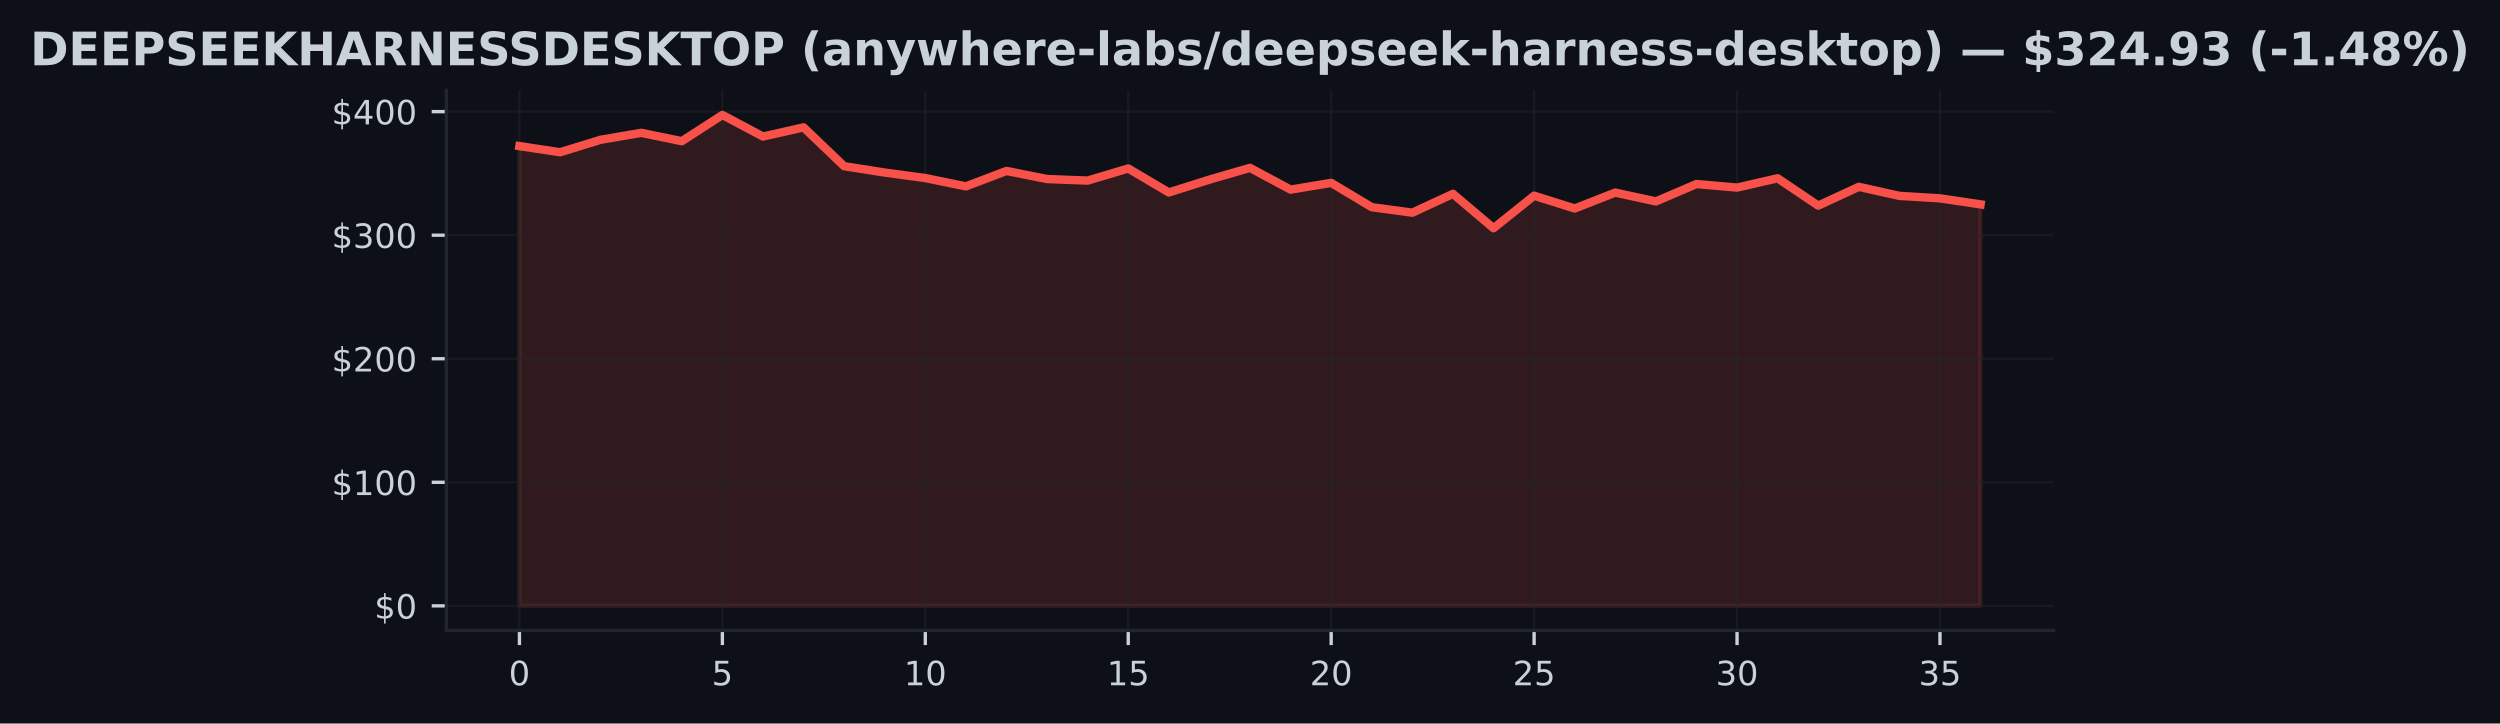
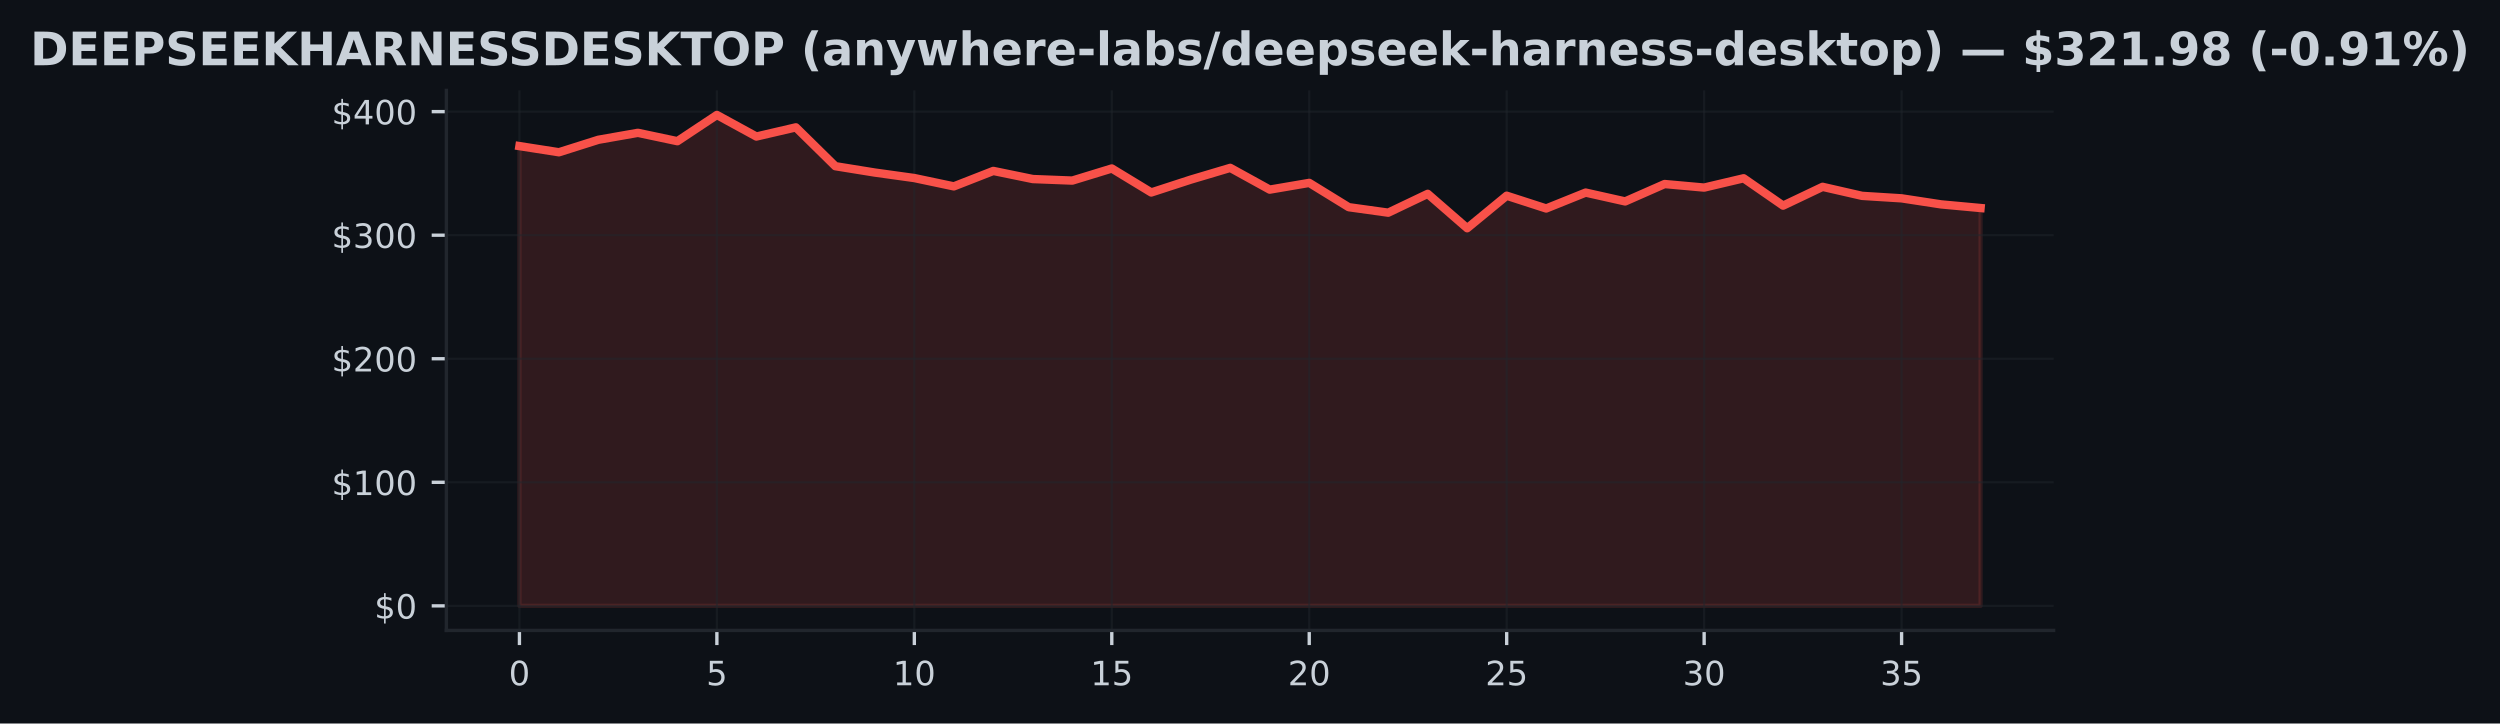
<svg xmlns="http://www.w3.org/2000/svg" xmlns:xlink="http://www.w3.org/1999/xlink" width="596.113pt" height="172.518pt" viewBox="0 0 596.113 172.518" version="1.1">
  <defs>
    <style type="text/css">*{stroke-linejoin: round; stroke-linecap: butt}</style>
  </defs>
  <g id="figure_1">
    <g id="patch_1">
      <path d="M 0 172.518  L 596.113 172.518  L 596.113 0  L 0 0  z " style="fill: #0d1117" />
    </g>
    <g id="axes_1">
      <g id="patch_2">
        <path d="M 106.436 150.318  L 489.676 150.318  L 489.676 21.558  L 106.436 21.558  z " style="fill: #0d1117" />
      </g>
      <g id="FillBetweenPolyCollection_1">
        <defs>
-           <path id="m66851da701" d="M 123.856 -28.053  L 123.856 -137.683  L 133.534 -136.213  L 143.212 -139.191  L 152.89 -140.847  L 162.567 -138.852  L 172.245 -145.107  L 181.923 -139.963  L 191.601 -142.152  L 201.279 -132.892  L 210.956 -131.372  L 220.634 -130.064  L 230.312 -128.078  L 239.99 -131.761  L 249.667 -129.825  L 259.345 -129.46  L 269.023 -132.344  L 278.701 -126.625  L 288.379 -129.69  L 298.056 -132.491  L 307.734 -127.303  L 317.412 -128.912  L 327.09 -123.116  L 336.767 -121.805  L 346.445 -126.295  L 356.123 -118.102  L 365.801 -125.851  L 375.479 -122.807  L 385.156 -126.596  L 394.834 -124.489  L 404.512 -128.638  L 414.19 -127.789  L 423.867 -130.011  L 433.545 -123.491  L 443.223 -127.969  L 452.901 -125.815  L 462.579 -125.226  L 472.256 -123.785  L 472.256 -28.053  L 472.256 -28.053  L 462.579 -28.053  L 452.901 -28.053  L 443.223 -28.053  L 433.545 -28.053  L 423.867 -28.053  L 414.19 -28.053  L 404.512 -28.053  L 394.834 -28.053  L 385.156 -28.053  L 375.479 -28.053  L 365.801 -28.053  L 356.123 -28.053  L 346.445 -28.053  L 336.767 -28.053  L 327.09 -28.053  L 317.412 -28.053  L 307.734 -28.053  L 298.056 -28.053  L 288.379 -28.053  L 278.701 -28.053  L 269.023 -28.053  L 259.345 -28.053  L 249.667 -28.053  L 239.99 -28.053  L 230.312 -28.053  L 220.634 -28.053  L 210.956 -28.053  L 201.279 -28.053  L 191.601 -28.053  L 181.923 -28.053  L 172.245 -28.053  L 162.567 -28.053  L 152.89 -28.053  L 143.212 -28.053  L 133.534 -28.053  L 123.856 -28.053  z " style="stroke: #f85149; stroke-opacity: 0.15" />
+           <path id="ma67dd27b02" d="M 123.856 -28.053  L 123.856 -137.683  L 133.273 -136.213  L 142.689 -139.191  L 152.105 -140.847  L 161.521 -138.852  L 170.937 -145.107  L 180.354 -139.963  L 189.77 -142.152  L 199.186 -132.892  L 208.602 -131.372  L 218.018 -130.064  L 227.435 -128.078  L 236.851 -131.761  L 246.267 -129.825  L 255.683 -129.46  L 265.1 -132.344  L 274.516 -126.625  L 283.932 -129.69  L 293.348 -132.491  L 302.764 -127.303  L 312.181 -128.912  L 321.597 -123.116  L 331.013 -121.805  L 340.429 -126.295  L 349.846 -118.102  L 359.262 -125.851  L 368.678 -122.807  L 378.094 -126.596  L 387.51 -124.489  L 396.927 -128.638  L 406.343 -127.789  L 415.759 -130.011  L 425.175 -123.491  L 434.591 -127.969  L 444.008 -125.815  L 453.424 -125.226  L 462.84 -123.785  L 472.256 -122.916  L 472.256 -28.053  L 472.256 -28.053  L 462.84 -28.053  L 453.424 -28.053  L 444.008 -28.053  L 434.591 -28.053  L 425.175 -28.053  L 415.759 -28.053  L 406.343 -28.053  L 396.927 -28.053  L 387.51 -28.053  L 378.094 -28.053  L 368.678 -28.053  L 359.262 -28.053  L 349.846 -28.053  L 340.429 -28.053  L 331.013 -28.053  L 321.597 -28.053  L 312.181 -28.053  L 302.764 -28.053  L 293.348 -28.053  L 283.932 -28.053  L 274.516 -28.053  L 265.1 -28.053  L 255.683 -28.053  L 246.267 -28.053  L 236.851 -28.053  L 227.435 -28.053  L 218.018 -28.053  L 208.602 -28.053  L 199.186 -28.053  L 189.77 -28.053  L 180.354 -28.053  L 170.937 -28.053  L 161.521 -28.053  L 152.105 -28.053  L 142.689 -28.053  L 133.273 -28.053  L 123.856 -28.053  z " style="stroke: #f85149; stroke-opacity: 0.15" />
        </defs>
-         <g clip-path="url(#p1486cae83a)">
-           <use xlink:href="#m66851da701" x="0" y="172.518" style="fill: #f85149; fill-opacity: 0.15; stroke: #f85149; stroke-opacity: 0.15" />
+         <g clip-path="url(#p4aa2649b67)">
+           <use xlink:href="#ma67dd27b02" x="0" y="172.518" style="fill: #f85149; fill-opacity: 0.15; stroke: #f85149; stroke-opacity: 0.15" />
        </g>
      </g>
      <g id="matplotlib.axis_1">
        <g id="xtick_1">
          <g id="line2d_1">
-             <path d="M 123.856 150.318  L 123.856 21.558  " clip-path="url(#p1486cae83a)" style="fill: none; stroke: #21262d; stroke-opacity: 0.5; stroke-width: 0.5; stroke-linecap: square" />
+             <path d="M 123.856 150.318  L 123.856 21.558  " clip-path="url(#p4aa2649b67)" style="fill: none; stroke: #21262d; stroke-opacity: 0.5; stroke-width: 0.5; stroke-linecap: square" />
          </g>
          <g id="line2d_2">
            <defs>
-               <path id="mcf488d19d5" d="M 0 0  L 0 3.5  " style="stroke: #c9d1d9; stroke-width: 0.8" />
+               <path id="m288e294c16" d="M 0 0  L 0 3.5  " style="stroke: #c9d1d9; stroke-width: 0.8" />
            </defs>
            <g>
-               <use xlink:href="#mcf488d19d5" x="123.856" y="150.318" style="fill: #c9d1d9; stroke: #c9d1d9; stroke-width: 0.8" />
+               <use xlink:href="#m288e294c16" x="123.856" y="150.318" style="fill: #c9d1d9; stroke: #c9d1d9; stroke-width: 0.8" />
            </g>
          </g>
          <g id="text_1">
            <g style="fill: #c9d1d9" transform="translate(121.3113 163.3964) scale(0.08 -0.08)">
              <defs>
                <path id="DejaVuSans-13" d="M 2034 4250  Q 1547 4250 1301 3770  Q 1056 3291 1056 2328  Q 1056 1369 1301 889  Q 1547 409 2034 409  Q 2525 409 2770 889  Q 3016 1369 3016 2328  Q 3016 3291 2770 3770  Q 2525 4250 2034 4250  z M 2034 4750  Q 2819 4750 3233 4129  Q 3647 3509 3647 2328  Q 3647 1150 3233 529  Q 2819 -91 2034 -91  Q 1250 -91 836 529  Q 422 1150 422 2328  Q 422 3509 836 4129  Q 1250 4750 2034 4750  z " transform="scale(0.015625)" />
              </defs>
              <use xlink:href="#DejaVuSans-13" />
            </g>
          </g>
        </g>
        <g id="xtick_2">
          <g id="line2d_3">
-             <path d="M 172.245 150.318  L 172.245 21.558  " clip-path="url(#p1486cae83a)" style="fill: none; stroke: #21262d; stroke-opacity: 0.5; stroke-width: 0.5; stroke-linecap: square" />
+             <path d="M 170.937 150.318  L 170.937 21.558  " clip-path="url(#p4aa2649b67)" style="fill: none; stroke: #21262d; stroke-opacity: 0.5; stroke-width: 0.5; stroke-linecap: square" />
          </g>
          <g id="line2d_4">
            <g>
-               <use xlink:href="#mcf488d19d5" x="172.245" y="150.318" style="fill: #c9d1d9; stroke: #c9d1d9; stroke-width: 0.8" />
+               <use xlink:href="#m288e294c16" x="170.937" y="150.318" style="fill: #c9d1d9; stroke: #c9d1d9; stroke-width: 0.8" />
            </g>
          </g>
          <g id="text_2">
-             <g style="fill: #c9d1d9" transform="translate(169.7002 163.3964) scale(0.08 -0.08)">
+             <g style="fill: #c9d1d9" transform="translate(168.3924 163.3964) scale(0.08 -0.08)">
              <defs>
                <path id="DejaVuSans-18" d="M 691 4666  L 3169 4666  L 3169 4134  L 1269 4134  L 1269 2991  Q 1406 3038 1543 3061  Q 1681 3084 1819 3084  Q 2600 3084 3056 2656  Q 3513 2228 3513 1497  Q 3513 744 3044 326  Q 2575 -91 1722 -91  Q 1428 -91 1123 -41  Q 819 9 494 109  L 494 744  Q 775 591 1075 516  Q 1375 441 1709 441  Q 2250 441 2565 725  Q 2881 1009 2881 1497  Q 2881 1984 2565 2268  Q 2250 2553 1709 2553  Q 1456 2553 1204 2497  Q 953 2441 691 2322  L 691 4666  z " transform="scale(0.015625)" />
              </defs>
              <use xlink:href="#DejaVuSans-18" />
            </g>
          </g>
        </g>
        <g id="xtick_3">
          <g id="line2d_5">
-             <path d="M 220.634 150.318  L 220.634 21.558  " clip-path="url(#p1486cae83a)" style="fill: none; stroke: #21262d; stroke-opacity: 0.5; stroke-width: 0.5; stroke-linecap: square" />
+             <path d="M 218.018 150.318  L 218.018 21.558  " clip-path="url(#p4aa2649b67)" style="fill: none; stroke: #21262d; stroke-opacity: 0.5; stroke-width: 0.5; stroke-linecap: square" />
          </g>
          <g id="line2d_6">
            <g>
-               <use xlink:href="#mcf488d19d5" x="220.634" y="150.318" style="fill: #c9d1d9; stroke: #c9d1d9; stroke-width: 0.8" />
+               <use xlink:href="#m288e294c16" x="218.018" y="150.318" style="fill: #c9d1d9; stroke: #c9d1d9; stroke-width: 0.8" />
            </g>
          </g>
          <g id="text_3">
-             <g style="fill: #c9d1d9" transform="translate(215.5441 163.3964) scale(0.08 -0.08)">
+             <g style="fill: #c9d1d9" transform="translate(212.9285 163.3964) scale(0.08 -0.08)">
              <defs>
                <path id="DejaVuSans-14" d="M 794 531  L 1825 531  L 1825 4091  L 703 3866  L 703 4441  L 1819 4666  L 2450 4666  L 2450 531  L 3481 531  L 3481 0  L 794 0  L 794 531  z " transform="scale(0.015625)" />
              </defs>
              <use xlink:href="#DejaVuSans-14" />
              <use xlink:href="#DejaVuSans-13" transform="translate(63.625 0)" />
            </g>
          </g>
        </g>
        <g id="xtick_4">
          <g id="line2d_7">
-             <path d="M 269.023 150.318  L 269.023 21.558  " clip-path="url(#p1486cae83a)" style="fill: none; stroke: #21262d; stroke-opacity: 0.5; stroke-width: 0.5; stroke-linecap: square" />
+             <path d="M 265.1 150.318  L 265.1 21.558  " clip-path="url(#p4aa2649b67)" style="fill: none; stroke: #21262d; stroke-opacity: 0.5; stroke-width: 0.5; stroke-linecap: square" />
          </g>
          <g id="line2d_8">
            <g>
-               <use xlink:href="#mcf488d19d5" x="269.023" y="150.318" style="fill: #c9d1d9; stroke: #c9d1d9; stroke-width: 0.8" />
+               <use xlink:href="#m288e294c16" x="265.1" y="150.318" style="fill: #c9d1d9; stroke: #c9d1d9; stroke-width: 0.8" />
            </g>
          </g>
          <g id="text_4">
-             <g style="fill: #c9d1d9" transform="translate(263.933 163.3964) scale(0.08 -0.08)">
+             <g style="fill: #c9d1d9" transform="translate(260.0096 163.3964) scale(0.08 -0.08)">
              <use xlink:href="#DejaVuSans-14" />
              <use xlink:href="#DejaVuSans-18" transform="translate(63.625 0)" />
            </g>
          </g>
        </g>
        <g id="xtick_5">
          <g id="line2d_9">
-             <path d="M 317.412 150.318  L 317.412 21.558  " clip-path="url(#p1486cae83a)" style="fill: none; stroke: #21262d; stroke-opacity: 0.5; stroke-width: 0.5; stroke-linecap: square" />
+             <path d="M 312.181 150.318  L 312.181 21.558  " clip-path="url(#p4aa2649b67)" style="fill: none; stroke: #21262d; stroke-opacity: 0.5; stroke-width: 0.5; stroke-linecap: square" />
          </g>
          <g id="line2d_10">
            <g>
-               <use xlink:href="#mcf488d19d5" x="317.412" y="150.318" style="fill: #c9d1d9; stroke: #c9d1d9; stroke-width: 0.8" />
+               <use xlink:href="#m288e294c16" x="312.181" y="150.318" style="fill: #c9d1d9; stroke: #c9d1d9; stroke-width: 0.8" />
            </g>
          </g>
          <g id="text_5">
-             <g style="fill: #c9d1d9" transform="translate(312.3219 163.3964) scale(0.08 -0.08)">
+             <g style="fill: #c9d1d9" transform="translate(307.0907 163.3964) scale(0.08 -0.08)">
              <defs>
                <path id="DejaVuSans-15" d="M 1228 531  L 3431 531  L 3431 0  L 469 0  L 469 531  Q 828 903 1448 1529  Q 2069 2156 2228 2338  Q 2531 2678 2651 2914  Q 2772 3150 2772 3378  Q 2772 3750 2511 3984  Q 2250 4219 1831 4219  Q 1534 4219 1204 4116  Q 875 4013 500 3803  L 500 4441  Q 881 4594 1212 4672  Q 1544 4750 1819 4750  Q 2544 4750 2975 4387  Q 3406 4025 3406 3419  Q 3406 3131 3298 2873  Q 3191 2616 2906 2266  Q 2828 2175 2409 1742  Q 1991 1309 1228 531  z " transform="scale(0.015625)" />
              </defs>
              <use xlink:href="#DejaVuSans-15" />
              <use xlink:href="#DejaVuSans-13" transform="translate(63.625 0)" />
            </g>
          </g>
        </g>
        <g id="xtick_6">
          <g id="line2d_11">
-             <path d="M 365.801 150.318  L 365.801 21.558  " clip-path="url(#p1486cae83a)" style="fill: none; stroke: #21262d; stroke-opacity: 0.5; stroke-width: 0.5; stroke-linecap: square" />
+             <path d="M 359.262 150.318  L 359.262 21.558  " clip-path="url(#p4aa2649b67)" style="fill: none; stroke: #21262d; stroke-opacity: 0.5; stroke-width: 0.5; stroke-linecap: square" />
          </g>
          <g id="line2d_12">
            <g>
-               <use xlink:href="#mcf488d19d5" x="365.801" y="150.318" style="fill: #c9d1d9; stroke: #c9d1d9; stroke-width: 0.8" />
+               <use xlink:href="#m288e294c16" x="359.262" y="150.318" style="fill: #c9d1d9; stroke: #c9d1d9; stroke-width: 0.8" />
            </g>
          </g>
          <g id="text_6">
-             <g style="fill: #c9d1d9" transform="translate(360.7108 163.3964) scale(0.08 -0.08)">
+             <g style="fill: #c9d1d9" transform="translate(354.1717 163.3964) scale(0.08 -0.08)">
              <use xlink:href="#DejaVuSans-15" />
              <use xlink:href="#DejaVuSans-18" transform="translate(63.625 0)" />
            </g>
          </g>
        </g>
        <g id="xtick_7">
          <g id="line2d_13">
-             <path d="M 414.19 150.318  L 414.19 21.558  " clip-path="url(#p1486cae83a)" style="fill: none; stroke: #21262d; stroke-opacity: 0.5; stroke-width: 0.5; stroke-linecap: square" />
+             <path d="M 406.343 150.318  L 406.343 21.558  " clip-path="url(#p4aa2649b67)" style="fill: none; stroke: #21262d; stroke-opacity: 0.5; stroke-width: 0.5; stroke-linecap: square" />
          </g>
          <g id="line2d_14">
            <g>
-               <use xlink:href="#mcf488d19d5" x="414.19" y="150.318" style="fill: #c9d1d9; stroke: #c9d1d9; stroke-width: 0.8" />
+               <use xlink:href="#m288e294c16" x="406.343" y="150.318" style="fill: #c9d1d9; stroke: #c9d1d9; stroke-width: 0.8" />
            </g>
          </g>
          <g id="text_7">
-             <g style="fill: #c9d1d9" transform="translate(409.0997 163.3964) scale(0.08 -0.08)">
+             <g style="fill: #c9d1d9" transform="translate(401.2528 163.3964) scale(0.08 -0.08)">
              <defs>
                <path id="DejaVuSans-16" d="M 2597 2516  Q 3050 2419 3304 2112  Q 3559 1806 3559 1356  Q 3559 666 3084 287  Q 2609 -91 1734 -91  Q 1441 -91 1130 -33  Q 819 25 488 141  L 488 750  Q 750 597 1062 519  Q 1375 441 1716 441  Q 2309 441 2620 675  Q 2931 909 2931 1356  Q 2931 1769 2642 2001  Q 2353 2234 1838 2234  L 1294 2234  L 1294 2753  L 1863 2753  Q 2328 2753 2575 2939  Q 2822 3125 2822 3475  Q 2822 3834 2567 4026  Q 2313 4219 1838 4219  Q 1578 4219 1281 4162  Q 984 4106 628 3988  L 628 4550  Q 988 4650 1302 4700  Q 1616 4750 1894 4750  Q 2613 4750 3031 4423  Q 3450 4097 3450 3541  Q 3450 3153 3228 2886  Q 3006 2619 2597 2516  z " transform="scale(0.015625)" />
              </defs>
              <use xlink:href="#DejaVuSans-16" />
              <use xlink:href="#DejaVuSans-13" transform="translate(63.625 0)" />
            </g>
          </g>
        </g>
        <g id="xtick_8">
          <g id="line2d_15">
-             <path d="M 462.579 150.318  L 462.579 21.558  " clip-path="url(#p1486cae83a)" style="fill: none; stroke: #21262d; stroke-opacity: 0.5; stroke-width: 0.5; stroke-linecap: square" />
+             <path d="M 453.424 150.318  L 453.424 21.558  " clip-path="url(#p4aa2649b67)" style="fill: none; stroke: #21262d; stroke-opacity: 0.5; stroke-width: 0.5; stroke-linecap: square" />
          </g>
          <g id="line2d_16">
            <g>
-               <use xlink:href="#mcf488d19d5" x="462.579" y="150.318" style="fill: #c9d1d9; stroke: #c9d1d9; stroke-width: 0.8" />
+               <use xlink:href="#m288e294c16" x="453.424" y="150.318" style="fill: #c9d1d9; stroke: #c9d1d9; stroke-width: 0.8" />
            </g>
          </g>
          <g id="text_8">
-             <g style="fill: #c9d1d9" transform="translate(457.4885 163.3964) scale(0.08 -0.08)">
+             <g style="fill: #c9d1d9" transform="translate(448.3339 163.3964) scale(0.08 -0.08)">
              <use xlink:href="#DejaVuSans-16" />
              <use xlink:href="#DejaVuSans-18" transform="translate(63.625 0)" />
            </g>
          </g>
        </g>
      </g>
      <g id="matplotlib.axis_2">
        <g id="ytick_1">
          <g id="line2d_17">
-             <path d="M 106.436 144.466  L 489.676 144.466  " clip-path="url(#p1486cae83a)" style="fill: none; stroke: #21262d; stroke-opacity: 0.5; stroke-width: 0.5; stroke-linecap: square" />
+             <path d="M 106.436 144.466  L 489.676 144.466  " clip-path="url(#p4aa2649b67)" style="fill: none; stroke: #21262d; stroke-opacity: 0.5; stroke-width: 0.5; stroke-linecap: square" />
          </g>
          <g id="line2d_18">
            <defs>
-               <path id="m5fee63a3c5" d="M 0 0  L -3.5 0  " style="stroke: #c9d1d9; stroke-width: 0.8" />
+               <path id="mf6e9a027a0" d="M 0 0  L -3.5 0  " style="stroke: #c9d1d9; stroke-width: 0.8" />
            </defs>
            <g>
-               <use xlink:href="#m5fee63a3c5" x="106.436" y="144.466" style="fill: #c9d1d9; stroke: #c9d1d9; stroke-width: 0.8" />
+               <use xlink:href="#mf6e9a027a0" x="106.436" y="144.466" style="fill: #c9d1d9; stroke: #c9d1d9; stroke-width: 0.8" />
            </g>
          </g>
          <g id="text_9">
            <g style="fill: #c9d1d9" transform="translate(89.25633 147.5049) scale(0.08 -0.08)">
              <defs>
                <path id="DejaVuSans-7" d="M 2163 -941  L 1850 -941  L 1847 0  Q 1519 6 1191 76  Q 863 147 531 288  L 531 850  Q 850 650 1176 548  Q 1503 447 1850 444  L 1850 1869  Q 1159 1981 845 2250  Q 531 2519 531 2988  Q 531 3497 872 3790  Q 1213 4084 1850 4128  L 1850 4863  L 2163 4863  L 2163 4138  Q 2453 4125 2725 4076  Q 2997 4028 3256 3944  L 3256 3397  Q 2997 3528 2723 3600  Q 2450 3672 2163 3684  L 2163 2350  Q 2872 2241 3206 1959  Q 3541 1678 3541 1191  Q 3541 663 3186 358  Q 2831 53 2163 6  L 2163 -941  z M 1850 2406  L 1850 3688  Q 1488 3647 1297 3481  Q 1106 3316 1106 3041  Q 1106 2772 1282 2622  Q 1459 2472 1850 2406  z M 2163 1806  L 2163 453  Q 2559 506 2761 678  Q 2963 850 2963 1131  Q 2963 1406 2770 1568  Q 2578 1731 2163 1806  z " transform="scale(0.015625)" />
              </defs>
              <use xlink:href="#DejaVuSans-7" />
              <use xlink:href="#DejaVuSans-13" transform="translate(63.625 0)" />
            </g>
          </g>
        </g>
        <g id="ytick_2">
          <g id="line2d_19">
-             <path d="M 106.436 115.003  L 489.676 115.003  " clip-path="url(#p1486cae83a)" style="fill: none; stroke: #21262d; stroke-opacity: 0.5; stroke-width: 0.5; stroke-linecap: square" />
+             <path d="M 106.436 115.003  L 489.676 115.003  " clip-path="url(#p4aa2649b67)" style="fill: none; stroke: #21262d; stroke-opacity: 0.5; stroke-width: 0.5; stroke-linecap: square" />
          </g>
          <g id="line2d_20">
            <g>
-               <use xlink:href="#m5fee63a3c5" x="106.436" y="115.003" style="fill: #c9d1d9; stroke: #c9d1d9; stroke-width: 0.8" />
+               <use xlink:href="#mf6e9a027a0" x="106.436" y="115.003" style="fill: #c9d1d9; stroke: #c9d1d9; stroke-width: 0.8" />
            </g>
          </g>
          <g id="text_10">
            <g style="fill: #c9d1d9" transform="translate(79.07633 118.0424) scale(0.08 -0.08)">
              <use xlink:href="#DejaVuSans-7" />
              <use xlink:href="#DejaVuSans-14" transform="translate(63.625 0)" />
              <use xlink:href="#DejaVuSans-13" transform="translate(127.25 0)" />
              <use xlink:href="#DejaVuSans-13" transform="translate(190.875 0)" />
            </g>
          </g>
        </g>
        <g id="ytick_3">
          <g id="line2d_21">
-             <path d="M 106.436 85.541  L 489.676 85.541  " clip-path="url(#p1486cae83a)" style="fill: none; stroke: #21262d; stroke-opacity: 0.5; stroke-width: 0.5; stroke-linecap: square" />
+             <path d="M 106.436 85.541  L 489.676 85.541  " clip-path="url(#p4aa2649b67)" style="fill: none; stroke: #21262d; stroke-opacity: 0.5; stroke-width: 0.5; stroke-linecap: square" />
          </g>
          <g id="line2d_22">
            <g>
-               <use xlink:href="#m5fee63a3c5" x="106.436" y="85.541" style="fill: #c9d1d9; stroke: #c9d1d9; stroke-width: 0.8" />
+               <use xlink:href="#mf6e9a027a0" x="106.436" y="85.541" style="fill: #c9d1d9; stroke: #c9d1d9; stroke-width: 0.8" />
            </g>
          </g>
          <g id="text_11">
            <g style="fill: #c9d1d9" transform="translate(79.07633 88.57991) scale(0.08 -0.08)">
              <use xlink:href="#DejaVuSans-7" />
              <use xlink:href="#DejaVuSans-15" transform="translate(63.625 0)" />
              <use xlink:href="#DejaVuSans-13" transform="translate(127.25 0)" />
              <use xlink:href="#DejaVuSans-13" transform="translate(190.875 0)" />
            </g>
          </g>
        </g>
        <g id="ytick_4">
          <g id="line2d_23">
-             <path d="M 106.436 56.078  L 489.676 56.078  " clip-path="url(#p1486cae83a)" style="fill: none; stroke: #21262d; stroke-opacity: 0.5; stroke-width: 0.5; stroke-linecap: square" />
+             <path d="M 106.436 56.078  L 489.676 56.078  " clip-path="url(#p4aa2649b67)" style="fill: none; stroke: #21262d; stroke-opacity: 0.5; stroke-width: 0.5; stroke-linecap: square" />
          </g>
          <g id="line2d_24">
            <g>
-               <use xlink:href="#m5fee63a3c5" x="106.436" y="56.078" style="fill: #c9d1d9; stroke: #c9d1d9; stroke-width: 0.8" />
+               <use xlink:href="#mf6e9a027a0" x="106.436" y="56.078" style="fill: #c9d1d9; stroke: #c9d1d9; stroke-width: 0.8" />
            </g>
          </g>
          <g id="text_12">
            <g style="fill: #c9d1d9" transform="translate(79.07633 59.1174) scale(0.08 -0.08)">
              <use xlink:href="#DejaVuSans-7" />
              <use xlink:href="#DejaVuSans-16" transform="translate(63.625 0)" />
              <use xlink:href="#DejaVuSans-13" transform="translate(127.25 0)" />
              <use xlink:href="#DejaVuSans-13" transform="translate(190.875 0)" />
            </g>
          </g>
        </g>
        <g id="ytick_5">
          <g id="line2d_25">
-             <path d="M 106.436 26.616  L 489.676 26.616  " clip-path="url(#p1486cae83a)" style="fill: none; stroke: #21262d; stroke-opacity: 0.5; stroke-width: 0.5; stroke-linecap: square" />
+             <path d="M 106.436 26.616  L 489.676 26.616  " clip-path="url(#p4aa2649b67)" style="fill: none; stroke: #21262d; stroke-opacity: 0.5; stroke-width: 0.5; stroke-linecap: square" />
          </g>
          <g id="line2d_26">
            <g>
-               <use xlink:href="#m5fee63a3c5" x="106.436" y="26.616" style="fill: #c9d1d9; stroke: #c9d1d9; stroke-width: 0.8" />
+               <use xlink:href="#mf6e9a027a0" x="106.436" y="26.616" style="fill: #c9d1d9; stroke: #c9d1d9; stroke-width: 0.8" />
            </g>
          </g>
          <g id="text_13">
            <g style="fill: #c9d1d9" transform="translate(79.07633 29.6549) scale(0.08 -0.08)">
              <defs>
                <path id="DejaVuSans-17" d="M 2419 4116  L 825 1625  L 2419 1625  L 2419 4116  z M 2253 4666  L 3047 4666  L 3047 1625  L 3713 1625  L 3713 1100  L 3047 1100  L 3047 0  L 2419 0  L 2419 1100  L 313 1100  L 313 1709  L 2253 4666  z " transform="scale(0.015625)" />
              </defs>
              <use xlink:href="#DejaVuSans-7" />
              <use xlink:href="#DejaVuSans-17" transform="translate(63.625 0)" />
              <use xlink:href="#DejaVuSans-13" transform="translate(127.25 0)" />
              <use xlink:href="#DejaVuSans-13" transform="translate(190.875 0)" />
            </g>
          </g>
        </g>
      </g>
      <g id="line2d_27">
-         <path d="M 123.856 34.836  L 133.534 36.306  L 143.212 33.327  L 152.89 31.671  L 162.567 33.666  L 172.245 27.411  L 181.923 32.555  L 191.601 30.366  L 201.279 39.626  L 210.956 41.146  L 220.634 42.455  L 230.312 44.44  L 239.99 40.758  L 249.667 42.693  L 259.345 43.059  L 269.023 40.174  L 278.701 45.893  L 288.379 42.829  L 298.056 40.027  L 307.734 45.215  L 317.412 43.607  L 327.09 49.402  L 336.767 50.713  L 346.445 46.223  L 356.123 54.416  L 365.801 46.668  L 375.479 49.711  L 385.156 45.922  L 394.834 48.029  L 404.512 43.881  L 414.19 44.729  L 423.867 42.508  L 433.545 49.028  L 443.223 44.549  L 452.901 46.703  L 462.579 47.292  L 472.256 48.733  " clip-path="url(#p1486cae83a)" style="fill: none; stroke: #f85149; stroke-width: 2; stroke-linecap: square" />
+         <path d="M 123.856 34.836  L 133.273 36.306  L 142.689 33.327  L 152.105 31.671  L 161.521 33.666  L 170.937 27.411  L 180.354 32.555  L 189.77 30.366  L 199.186 39.626  L 208.602 41.146  L 218.018 42.455  L 227.435 44.44  L 236.851 40.758  L 246.267 42.693  L 255.683 43.059  L 265.1 40.174  L 274.516 45.893  L 283.932 42.829  L 293.348 40.027  L 302.764 45.215  L 312.181 43.607  L 321.597 49.402  L 331.013 50.713  L 340.429 46.223  L 349.846 54.416  L 359.262 46.668  L 368.678 49.711  L 378.094 45.922  L 387.51 48.029  L 396.927 43.881  L 406.343 44.729  L 415.759 42.508  L 425.175 49.028  L 434.591 44.549  L 444.008 46.703  L 453.424 47.292  L 462.84 48.733  L 472.256 49.602  " clip-path="url(#p4aa2649b67)" style="fill: none; stroke: #f85149; stroke-width: 2; stroke-linecap: square" />
      </g>
      <g id="patch_3">
        <path d="M 106.436 150.318  L 106.436 21.558  " style="fill: none; stroke: #21262d; stroke-width: 0.8; stroke-linejoin: miter; stroke-linecap: square" />
      </g>
      <g id="patch_4">
        <path d="M 106.436 150.318  L 489.676 150.318  " style="fill: none; stroke: #21262d; stroke-width: 0.8; stroke-linejoin: miter; stroke-linecap: square" />
      </g>
      <g id="text_14">
        <g style="fill: #c9d1d9" transform="translate(7.2 15.55828) scale(0.11 -0.11)">
          <defs>
            <path id="DejaVuSans-Bold-27" d="M 1791 3756  L 1791 909  L 2222 909  Q 2959 909 3348 1275  Q 3738 1641 3738 2338  Q 3738 3031 3350 3393  Q 2963 3756 2222 3756  L 1791 3756  z M 588 4666  L 1856 4666  Q 2919 4666 3439 4514  Q 3959 4363 4331 4000  Q 4659 3684 4818 3271  Q 4978 2859 4978 2338  Q 4978 1809 4818 1395  Q 4659 981 4331 666  Q 3956 303 3431 151  Q 2906 0 1856 0  L 588 0  L 588 4666  z " transform="scale(0.015625)" />
            <path id="DejaVuSans-Bold-28" d="M 588 4666  L 3834 4666  L 3834 3756  L 1791 3756  L 1791 2888  L 3713 2888  L 3713 1978  L 1791 1978  L 1791 909  L 3903 909  L 3903 0  L 588 0  L 588 4666  z " transform="scale(0.015625)" />
            <path id="DejaVuSans-Bold-33" d="M 588 4666  L 2584 4666  Q 3475 4666 3951 4270  Q 4428 3875 4428 3144  Q 4428 2409 3951 2014  Q 3475 1619 2584 1619  L 1791 1619  L 1791 0  L 588 0  L 588 4666  z M 1791 3794  L 1791 2491  L 2456 2491  Q 2806 2491 2997 2661  Q 3188 2831 3188 3144  Q 3188 3456 2997 3625  Q 2806 3794 2456 3794  L 1791 3794  z " transform="scale(0.015625)" />
            <path id="DejaVuSans-Bold-36" d="M 3834 4519  L 3834 3531  Q 3450 3703 3084 3790  Q 2719 3878 2394 3878  Q 1963 3878 1756 3759  Q 1550 3641 1550 3391  Q 1550 3203 1689 3098  Q 1828 2994 2194 2919  L 2706 2816  Q 3484 2659 3812 2340  Q 4141 2022 4141 1434  Q 4141 663 3683 286  Q 3225 -91 2284 -91  Q 1841 -91 1394 -6  Q 947 78 500 244  L 500 1259  Q 947 1022 1364 901  Q 1781 781 2169 781  Q 2563 781 2772 912  Q 2981 1044 2981 1288  Q 2981 1506 2839 1625  Q 2697 1744 2272 1838  L 1806 1941  Q 1106 2091 782 2419  Q 459 2747 459 3303  Q 459 4000 909 4375  Q 1359 4750 2203 4750  Q 2588 4750 2994 4692  Q 3400 4634 3834 4519  z " transform="scale(0.015625)" />
            <path id="DejaVuSans-Bold-2e" d="M 588 4666  L 1791 4666  L 1791 2963  L 3525 4666  L 4922 4666  L 2675 2456  L 5153 0  L 3647 0  L 1791 1838  L 1791 0  L 588 0  L 588 4666  z " transform="scale(0.015625)" />
            <path id="DejaVuSans-Bold-2b" d="M 588 4666  L 1791 4666  L 1791 2888  L 3566 2888  L 3566 4666  L 4769 4666  L 4769 0  L 3566 0  L 3566 1978  L 1791 1978  L 1791 0  L 588 0  L 588 4666  z " transform="scale(0.015625)" />
            <path id="DejaVuSans-Bold-24" d="M 3419 850  L 1538 850  L 1241 0  L 31 0  L 1759 4666  L 3194 4666  L 4922 0  L 3713 0  L 3419 850  z M 1838 1716  L 3116 1716  L 2478 3572  L 1838 1716  z " transform="scale(0.015625)" />
            <path id="DejaVuSans-Bold-35" d="M 2297 2597  Q 2675 2597 2839 2737  Q 3003 2878 3003 3200  Q 3003 3519 2839 3656  Q 2675 3794 2297 3794  L 1791 3794  L 1791 2597  L 2297 2597  z M 1791 1766  L 1791 0  L 588 0  L 588 4666  L 2425 4666  Q 3347 4666 3776 4356  Q 4206 4047 4206 3378  Q 4206 2916 3982 2619  Q 3759 2322 3309 2181  Q 3556 2125 3751 1926  Q 3947 1728 4147 1325  L 4800 0  L 3519 0  L 2950 1159  Q 2778 1509 2601 1637  Q 2425 1766 2131 1766  L 1791 1766  z " transform="scale(0.015625)" />
            <path id="DejaVuSans-Bold-31" d="M 588 4666  L 1931 4666  L 3628 1466  L 3628 4666  L 4769 4666  L 4769 0  L 3425 0  L 1728 3200  L 1728 0  L 588 0  L 588 4666  z " transform="scale(0.015625)" />
            <path id="DejaVuSans-Bold-37" d="M 31 4666  L 4331 4666  L 4331 3756  L 2784 3756  L 2784 0  L 1581 0  L 1581 3756  L 31 3756  L 31 4666  z " transform="scale(0.015625)" />
            <path id="DejaVuSans-Bold-32" d="M 2719 3878  Q 2169 3878 1866 3472  Q 1563 3066 1563 2328  Q 1563 1594 1866 1187  Q 2169 781 2719 781  Q 3272 781 3575 1187  Q 3878 1594 3878 2328  Q 3878 3066 3575 3472  Q 3272 3878 2719 3878  z M 2719 4750  Q 3844 4750 4481 4106  Q 5119 3463 5119 2328  Q 5119 1197 4481 553  Q 3844 -91 2719 -91  Q 1597 -91 958 553  Q 319 1197 319 2328  Q 319 3463 958 4106  Q 1597 4750 2719 4750  z " transform="scale(0.015625)" />
            <path id="DejaVuSans-Bold-3" transform="scale(0.015625)" />
            <path id="DejaVuSans-Bold-b" d="M 2413 -844  L 1484 -844  Q 1006 -72 778 623  Q 550 1319 550 2003  Q 550 2688 779 3389  Q 1009 4091 1484 4856  L 2413 4856  Q 2013 4116 1813 3408  Q 1613 2700 1613 2009  Q 1613 1319 1811 609  Q 2009 -100 2413 -844  z " transform="scale(0.015625)" />
            <path id="DejaVuSans-Bold-44" d="M 2106 1575  Q 1756 1575 1579 1456  Q 1403 1338 1403 1106  Q 1403 894 1545 773  Q 1688 653 1941 653  Q 2256 653 2472 879  Q 2688 1106 2688 1447  L 2688 1575  L 2106 1575  z M 3816 1997  L 3816 0  L 2688 0  L 2688 519  Q 2463 200 2181 54  Q 1900 -91 1497 -91  Q 953 -91 614 226  Q 275 544 275 1050  Q 275 1666 698 1953  Q 1122 2241 2028 2241  L 2688 2241  L 2688 2328  Q 2688 2594 2478 2717  Q 2269 2841 1825 2841  Q 1466 2841 1156 2769  Q 847 2697 581 2553  L 581 3406  Q 941 3494 1303 3539  Q 1666 3584 2028 3584  Q 2975 3584 3395 3211  Q 3816 2838 3816 1997  z " transform="scale(0.015625)" />
            <path id="DejaVuSans-Bold-51" d="M 4056 2131  L 4056 0  L 2931 0  L 2931 347  L 2931 1631  Q 2931 2084 2911 2256  Q 2891 2428 2841 2509  Q 2775 2619 2662 2680  Q 2550 2741 2406 2741  Q 2056 2741 1856 2470  Q 1656 2200 1656 1722  L 1656 0  L 538 0  L 538 3500  L 1656 3500  L 1656 2988  Q 1909 3294 2193 3439  Q 2478 3584 2822 3584  Q 3428 3584 3742 3212  Q 4056 2841 4056 2131  z " transform="scale(0.015625)" />
            <path id="DejaVuSans-Bold-5c" d="M 78 3500  L 1197 3500  L 2138 1125  L 2938 3500  L 4056 3500  L 2584 -331  Q 2363 -916 2067 -1148  Q 1772 -1381 1288 -1381  L 641 -1381  L 641 -647  L 991 -647  Q 1275 -647 1404 -556  Q 1534 -466 1606 -231  L 1638 -134  L 78 3500  z " transform="scale(0.015625)" />
            <path id="DejaVuSans-Bold-5a" d="M 225 3500  L 1313 3500  L 1900 1088  L 2491 3500  L 3425 3500  L 4013 1113  L 4603 3500  L 5691 3500  L 4769 0  L 3547 0  L 2956 2406  L 2369 0  L 1147 0  L 225 3500  z " transform="scale(0.015625)" />
            <path id="DejaVuSans-Bold-4b" d="M 4056 2131  L 4056 0  L 2931 0  L 2931 347  L 2931 1625  Q 2931 2084 2911 2256  Q 2891 2428 2841 2509  Q 2775 2619 2662 2680  Q 2550 2741 2406 2741  Q 2056 2741 1856 2470  Q 1656 2200 1656 1722  L 1656 0  L 538 0  L 538 4863  L 1656 4863  L 1656 2988  Q 1909 3294 2193 3439  Q 2478 3584 2822 3584  Q 3428 3584 3742 3212  Q 4056 2841 4056 2131  z " transform="scale(0.015625)" />
            <path id="DejaVuSans-Bold-48" d="M 4031 1759  L 4031 1441  L 1416 1441  Q 1456 1047 1700 850  Q 1944 653 2381 653  Q 2734 653 3104 758  Q 3475 863 3866 1075  L 3866 213  Q 3469 63 3072 -14  Q 2675 -91 2278 -91  Q 1328 -91 801 392  Q 275 875 275 1747  Q 275 2603 792 3093  Q 1309 3584 2216 3584  Q 3041 3584 3536 3087  Q 4031 2591 4031 1759  z M 2881 2131  Q 2881 2450 2695 2645  Q 2509 2841 2209 2841  Q 1884 2841 1681 2658  Q 1478 2475 1428 2131  L 2881 2131  z " transform="scale(0.015625)" />
            <path id="DejaVuSans-Bold-55" d="M 3138 2547  Q 2991 2616 2845 2648  Q 2700 2681 2553 2681  Q 2122 2681 1889 2404  Q 1656 2128 1656 1613  L 1656 0  L 538 0  L 538 3500  L 1656 3500  L 1656 2925  Q 1872 3269 2151 3426  Q 2431 3584 2822 3584  Q 2878 3584 2943 3579  Q 3009 3575 3134 3559  L 3138 2547  z " transform="scale(0.015625)" />
            <path id="DejaVuSans-Bold-10" d="M 347 2297  L 2309 2297  L 2309 1388  L 347 1388  L 347 2297  z " transform="scale(0.015625)" />
            <path id="DejaVuSans-Bold-4f" d="M 538 4863  L 1656 4863  L 1656 0  L 538 0  L 538 4863  z " transform="scale(0.015625)" />
            <path id="DejaVuSans-Bold-45" d="M 2400 722  Q 2759 722 2948 984  Q 3138 1247 3138 1747  Q 3138 2247 2948 2509  Q 2759 2772 2400 2772  Q 2041 2772 1848 2508  Q 1656 2244 1656 1747  Q 1656 1250 1848 986  Q 2041 722 2400 722  z M 1656 2988  Q 1888 3294 2169 3439  Q 2450 3584 2816 3584  Q 3463 3584 3878 3070  Q 4294 2556 4294 1747  Q 4294 938 3878 423  Q 3463 -91 2816 -91  Q 2450 -91 2169 54  Q 1888 200 1656 506  L 1656 0  L 538 0  L 538 4863  L 1656 4863  L 1656 2988  z " transform="scale(0.015625)" />
            <path id="DejaVuSans-Bold-56" d="M 3272 3391  L 3272 2541  Q 2913 2691 2578 2766  Q 2244 2841 1947 2841  Q 1628 2841 1473 2761  Q 1319 2681 1319 2516  Q 1319 2381 1436 2309  Q 1553 2238 1856 2203  L 2053 2175  Q 2913 2066 3209 1816  Q 3506 1566 3506 1031  Q 3506 472 3093 190  Q 2681 -91 1863 -91  Q 1516 -91 1145 -36  Q 775 19 384 128  L 384 978  Q 719 816 1070 734  Q 1422 653 1784 653  Q 2113 653 2278 743  Q 2444 834 2444 1013  Q 2444 1163 2330 1236  Q 2216 1309 1875 1350  L 1678 1375  Q 931 1469 631 1722  Q 331 1975 331 2491  Q 331 3047 712 3315  Q 1094 3584 1881 3584  Q 2191 3584 2531 3537  Q 2872 3491 3272 3391  z " transform="scale(0.015625)" />
            <path id="DejaVuSans-Bold-12" d="M 1644 4666  L 2338 4666  L 691 -594  L 0 -594  L 1644 4666  z " transform="scale(0.015625)" />
            <path id="DejaVuSans-Bold-47" d="M 2919 2988  L 2919 4863  L 4044 4863  L 4044 0  L 2919 0  L 2919 506  Q 2688 197 2409 53  Q 2131 -91 1766 -91  Q 1119 -91 703 423  Q 288 938 288 1747  Q 288 2556 703 3070  Q 1119 3584 1766 3584  Q 2128 3584 2408 3439  Q 2688 3294 2919 2988  z M 2181 722  Q 2541 722 2730 984  Q 2919 1247 2919 1747  Q 2919 2247 2730 2509  Q 2541 2772 2181 2772  Q 1825 2772 1636 2509  Q 1447 2247 1447 1747  Q 1447 1247 1636 984  Q 1825 722 2181 722  z " transform="scale(0.015625)" />
            <path id="DejaVuSans-Bold-53" d="M 1656 506  L 1656 -1331  L 538 -1331  L 538 3500  L 1656 3500  L 1656 2988  Q 1888 3294 2169 3439  Q 2450 3584 2816 3584  Q 3463 3584 3878 3070  Q 4294 2556 4294 1747  Q 4294 938 3878 423  Q 3463 -91 2816 -91  Q 2450 -91 2169 54  Q 1888 200 1656 506  z M 2400 2772  Q 2041 2772 1848 2508  Q 1656 2244 1656 1747  Q 1656 1250 1848 986  Q 2041 722 2400 722  Q 2759 722 2948 984  Q 3138 1247 3138 1747  Q 3138 2247 2948 2509  Q 2759 2772 2400 2772  z " transform="scale(0.015625)" />
            <path id="DejaVuSans-Bold-4e" d="M 538 4863  L 1656 4863  L 1656 2216  L 2944 3500  L 4244 3500  L 2534 1894  L 4378 0  L 3022 0  L 1656 1459  L 1656 0  L 538 0  L 538 4863  z " transform="scale(0.015625)" />
            <path id="DejaVuSans-Bold-57" d="M 1759 4494  L 1759 3500  L 2913 3500  L 2913 2700  L 1759 2700  L 1759 1216  Q 1759 972 1856 886  Q 1953 800 2241 800  L 2816 800  L 2816 0  L 1856 0  Q 1194 0 917 276  Q 641 553 641 1216  L 641 2700  L 84 2700  L 84 3500  L 641 3500  L 641 4494  L 1759 4494  z " transform="scale(0.015625)" />
            <path id="DejaVuSans-Bold-52" d="M 2203 2784  Q 1831 2784 1636 2517  Q 1441 2250 1441 1747  Q 1441 1244 1636 976  Q 1831 709 2203 709  Q 2569 709 2762 976  Q 2956 1244 2956 1747  Q 2956 2250 2762 2517  Q 2569 2784 2203 2784  z M 2203 3584  Q 3106 3584 3614 3096  Q 4122 2609 4122 1747  Q 4122 884 3614 396  Q 3106 -91 2203 -91  Q 1297 -91 786 396  Q 275 884 275 1747  Q 275 2609 786 3096  Q 1297 3584 2203 3584  z " transform="scale(0.015625)" />
            <path id="DejaVuSans-Bold-c" d="M 513 -844  Q 913 -100 1113 609  Q 1313 1319 1313 2009  Q 1313 2700 1113 3408  Q 913 4116 513 4856  L 1441 4856  Q 1916 4091 2145 3389  Q 2375 2688 2375 2003  Q 2375 1319 2147 623  Q 1919 -72 1441 -844  L 513 -844  z " transform="scale(0.015625)" />
            <path id="DejaVuSans-Bold-af6" d="M 344 2156  L 6056 2156  L 6056 1350  L 344 1350  L 344 2156  z " transform="scale(0.015625)" />
            <path id="DejaVuSans-Bold-7" d="M 2484 -941  L 1978 -941  L 1975 0  Q 1584 16 1218 87  Q 853 159 506 288  L 506 1106  Q 866 922 1233 823  Q 1600 725 1978 713  L 1978 1684  L 1875 1703  Q 1128 1834 814 2115  Q 500 2397 500 2925  Q 500 3484 883 3798  Q 1266 4113 1975 4141  L 1978 4863  L 2484 4863  L 2484 4153  Q 2797 4128 3109 4075  Q 3422 4022 3738 3938  L 3738 3144  Q 3425 3275 3112 3348  Q 2800 3422 2484 3438  L 2484 2541  L 2584 2522  Q 3378 2397 3698 2105  Q 4019 1813 4019 1241  Q 4019 666 3637 358  Q 3256 50 2484 6  L 2484 -941  z M 1978 2613  L 1978 3428  Q 1756 3416 1623 3308  Q 1491 3200 1491 3034  Q 1491 2850 1612 2745  Q 1734 2641 1978 2613  z M 2484 1594  L 2484 725  Q 2756 728 2892 831  Q 3028 934 3028 1141  Q 3028 1353 2903 1458  Q 2778 1563 2484 1594  z " transform="scale(0.015625)" />
            <path id="DejaVuSans-Bold-16" d="M 2981 2516  Q 3453 2394 3698 2092  Q 3944 1791 3944 1325  Q 3944 631 3412 270  Q 2881 -91 1863 -91  Q 1503 -91 1142 -33  Q 781 25 428 141  L 428 1069  Q 766 900 1098 814  Q 1431 728 1753 728  Q 2231 728 2486 893  Q 2741 1059 2741 1369  Q 2741 1688 2480 1852  Q 2219 2016 1709 2016  L 1228 2016  L 1228 2791  L 1734 2791  Q 2188 2791 2409 2933  Q 2631 3075 2631 3366  Q 2631 3634 2415 3781  Q 2200 3928 1806 3928  Q 1516 3928 1219 3862  Q 922 3797 628 3669  L 628 4550  Q 984 4650 1334 4700  Q 1684 4750 2022 4750  Q 2931 4750 3382 4451  Q 3834 4153 3834 3553  Q 3834 3144 3618 2883  Q 3403 2622 2981 2516  z " transform="scale(0.015625)" />
            <path id="DejaVuSans-Bold-15" d="M 1844 884  L 3897 884  L 3897 0  L 506 0  L 506 884  L 2209 2388  Q 2438 2594 2547 2791  Q 2656 2988 2656 3200  Q 2656 3528 2436 3728  Q 2216 3928 1850 3928  Q 1569 3928 1234 3808  Q 900 3688 519 3450  L 519 4475  Q 925 4609 1322 4679  Q 1719 4750 2100 4750  Q 2938 4750 3402 4381  Q 3866 4013 3866 3353  Q 3866 2972 3669 2642  Q 3472 2313 2841 1759  L 1844 884  z " transform="scale(0.015625)" />
-             <path id="DejaVuSans-Bold-17" d="M 2356 3675  L 1038 1722  L 2356 1722  L 2356 3675  z M 2156 4666  L 3494 4666  L 3494 1722  L 4159 1722  L 4159 850  L 3494 850  L 3494 0  L 2356 0  L 2356 850  L 288 850  L 288 1881  L 2156 4666  z " transform="scale(0.015625)" />
+             <path id="DejaVuSans-Bold-14" d="M 750 831  L 1813 831  L 1813 3847  L 722 3622  L 722 4441  L 1806 4666  L 2950 4666  L 2950 831  L 4013 831  L 4013 0  L 750 0  L 750 831  z " transform="scale(0.015625)" />
            <path id="DejaVuSans-Bold-11" d="M 653 1209  L 1778 1209  L 1778 0  L 653 0  L 653 1209  z " transform="scale(0.015625)" />
            <path id="DejaVuSans-Bold-1c" d="M 641 103  L 641 966  Q 928 831 1190 764  Q 1453 697 1709 697  Q 2247 697 2547 995  Q 2847 1294 2900 1881  Q 2688 1725 2447 1647  Q 2206 1569 1925 1569  Q 1209 1569 770 1986  Q 331 2403 331 3084  Q 331 3838 820 4291  Q 1309 4744 2131 4744  Q 3044 4744 3544 4128  Q 4044 3513 4044 2388  Q 4044 1231 3459 570  Q 2875 -91 1856 -91  Q 1528 -91 1228 -42  Q 928 6 641 103  z M 2125 2350  Q 2441 2350 2600 2554  Q 2759 2759 2759 3169  Q 2759 3575 2600 3781  Q 2441 3988 2125 3988  Q 1809 3988 1650 3781  Q 1491 3575 1491 3169  Q 1491 2759 1650 2554  Q 1809 2350 2125 2350  z " transform="scale(0.015625)" />
-             <path id="DejaVuSans-Bold-14" d="M 750 831  L 1813 831  L 1813 3847  L 722 3622  L 722 4441  L 1806 4666  L 2950 4666  L 2950 831  L 4013 831  L 4013 0  L 750 0  L 750 831  z " transform="scale(0.015625)" />
            <path id="DejaVuSans-Bold-1b" d="M 2228 2088  Q 1891 2088 1709 1903  Q 1528 1719 1528 1375  Q 1528 1031 1709 848  Q 1891 666 2228 666  Q 2563 666 2741 848  Q 2919 1031 2919 1375  Q 2919 1722 2741 1905  Q 2563 2088 2228 2088  z M 1350 2484  Q 925 2613 709 2878  Q 494 3144 494 3541  Q 494 4131 934 4440  Q 1375 4750 2228 4750  Q 3075 4750 3515 4442  Q 3956 4134 3956 3541  Q 3956 3144 3739 2878  Q 3522 2613 3097 2484  Q 3572 2353 3814 2058  Q 4056 1763 4056 1313  Q 4056 619 3595 264  Q 3134 -91 2228 -91  Q 1319 -91 855 264  Q 391 619 391 1313  Q 391 1763 633 2058  Q 875 2353 1350 2484  z M 1631 3419  Q 1631 3141 1786 2991  Q 1941 2841 2228 2841  Q 2509 2841 2662 2991  Q 2816 3141 2816 3419  Q 2816 3697 2662 3845  Q 2509 3994 2228 3994  Q 1941 3994 1786 3844  Q 1631 3694 1631 3419  z " transform="scale(0.015625)" />
+             <path id="DejaVuSans-Bold-13" d="M 2944 2338  Q 2944 3213 2780 3570  Q 2616 3928 2228 3928  Q 1841 3928 1675 3570  Q 1509 3213 1509 2338  Q 1509 1453 1675 1090  Q 1841 728 2228 728  Q 2613 728 2778 1090  Q 2944 1453 2944 2338  z M 4147 2328  Q 4147 1169 3647 539  Q 3147 -91 2228 -91  Q 1306 -91 806 539  Q 306 1169 306 2328  Q 306 3491 806 4120  Q 1306 4750 2228 4750  Q 3147 4750 3647 4120  Q 4147 3491 4147 2328  z " transform="scale(0.015625)" />
            <path id="DejaVuSans-Bold-8" d="M 4959 1925  Q 4738 1925 4616 1733  Q 4494 1541 4494 1184  Q 4494 825 4614 633  Q 4734 441 4959 441  Q 5184 441 5303 633  Q 5422 825 5422 1184  Q 5422 1541 5301 1733  Q 5181 1925 4959 1925  z M 4959 2450  Q 5541 2450 5875 2112  Q 6209 1775 6209 1184  Q 6209 594 5875 251  Q 5541 -91 4959 -91  Q 4378 -91 4042 251  Q 3706 594 3706 1184  Q 3706 1772 4042 2111  Q 4378 2450 4959 2450  z M 2094 -91  L 1403 -91  L 4319 4750  L 5013 4750  L 2094 -91  z M 1453 4750  Q 2034 4750 2367 4411  Q 2700 4072 2700 3481  Q 2700 2891 2367 2550  Q 2034 2209 1453 2209  Q 872 2209 539 2550  Q 206 2891 206 3481  Q 206 4072 539 4411  Q 872 4750 1453 4750  z M 1453 4225  Q 1228 4225 1106 4031  Q 984 3838 984 3481  Q 984 3122 1106 2926  Q 1228 2731 1453 2731  Q 1678 2731 1798 2926  Q 1919 3122 1919 3481  Q 1919 3838 1797 4031  Q 1675 4225 1453 4225  z " transform="scale(0.015625)" />
          </defs>
          <use xlink:href="#DejaVuSans-Bold-27" />
          <use xlink:href="#DejaVuSans-Bold-28" transform="translate(83.01562 0)" />
          <use xlink:href="#DejaVuSans-Bold-28" transform="translate(151.3281 0)" />
          <use xlink:href="#DejaVuSans-Bold-33" transform="translate(219.6406 0)" />
          <use xlink:href="#DejaVuSans-Bold-36" transform="translate(292.9375 0)" />
          <use xlink:href="#DejaVuSans-Bold-28" transform="translate(364.9531 0)" />
          <use xlink:href="#DejaVuSans-Bold-28" transform="translate(433.2656 0)" />
          <use xlink:href="#DejaVuSans-Bold-2e" transform="translate(501.5781 0)" />
          <use xlink:href="#DejaVuSans-Bold-2b" transform="translate(579.0625 0)" />
          <use xlink:href="#DejaVuSans-Bold-24" transform="translate(662.75 0)" />
          <use xlink:href="#DejaVuSans-Bold-35" transform="translate(740.1406 0)" />
          <use xlink:href="#DejaVuSans-Bold-31" transform="translate(817.1406 0)" />
          <use xlink:href="#DejaVuSans-Bold-28" transform="translate(900.8281 0)" />
          <use xlink:href="#DejaVuSans-Bold-36" transform="translate(969.1406 0)" />
          <use xlink:href="#DejaVuSans-Bold-36" transform="translate(1036.672 0)" />
          <use xlink:href="#DejaVuSans-Bold-27" transform="translate(1108.688 0)" />
          <use xlink:href="#DejaVuSans-Bold-28" transform="translate(1191.703 0)" />
          <use xlink:href="#DejaVuSans-Bold-36" transform="translate(1260.016 0)" />
          <use xlink:href="#DejaVuSans-Bold-2e" transform="translate(1332.031 0)" />
          <use xlink:href="#DejaVuSans-Bold-37" transform="translate(1409.516 0)" />
          <use xlink:href="#DejaVuSans-Bold-32" transform="translate(1477.734 0)" />
          <use xlink:href="#DejaVuSans-Bold-33" transform="translate(1562.75 0)" />
          <use xlink:href="#DejaVuSans-Bold-3" transform="translate(1636.047 0)" />
          <use xlink:href="#DejaVuSans-Bold-b" transform="translate(1670.859 0)" />
          <use xlink:href="#DejaVuSans-Bold-44" transform="translate(1716.562 0)" />
          <use xlink:href="#DejaVuSans-Bold-51" transform="translate(1784.047 0)" />
          <use xlink:href="#DejaVuSans-Bold-5c" transform="translate(1855.234 0)" />
          <use xlink:href="#DejaVuSans-Bold-5a" transform="translate(1920.422 0)" />
          <use xlink:href="#DejaVuSans-Bold-4b" transform="translate(2012.812 0)" />
          <use xlink:href="#DejaVuSans-Bold-48" transform="translate(2084 0)" />
          <use xlink:href="#DejaVuSans-Bold-55" transform="translate(2151.828 0)" />
          <use xlink:href="#DejaVuSans-Bold-48" transform="translate(2201.141 0)" />
          <use xlink:href="#DejaVuSans-Bold-10" transform="translate(2268.969 0)" />
          <use xlink:href="#DejaVuSans-Bold-4f" transform="translate(2310.469 0)" />
          <use xlink:href="#DejaVuSans-Bold-44" transform="translate(2344.75 0)" />
          <use xlink:href="#DejaVuSans-Bold-45" transform="translate(2412.234 0)" />
          <use xlink:href="#DejaVuSans-Bold-56" transform="translate(2483.812 0)" />
          <use xlink:href="#DejaVuSans-Bold-12" transform="translate(2543.328 0)" />
          <use xlink:href="#DejaVuSans-Bold-47" transform="translate(2579.859 0)" />
          <use xlink:href="#DejaVuSans-Bold-48" transform="translate(2651.438 0)" />
          <use xlink:href="#DejaVuSans-Bold-48" transform="translate(2719.266 0)" />
          <use xlink:href="#DejaVuSans-Bold-53" transform="translate(2787.094 0)" />
          <use xlink:href="#DejaVuSans-Bold-56" transform="translate(2858.672 0)" />
          <use xlink:href="#DejaVuSans-Bold-48" transform="translate(2918.188 0)" />
          <use xlink:href="#DejaVuSans-Bold-48" transform="translate(2986.016 0)" />
          <use xlink:href="#DejaVuSans-Bold-4e" transform="translate(3053.844 0)" />
          <use xlink:href="#DejaVuSans-Bold-10" transform="translate(3120.344 0)" />
          <use xlink:href="#DejaVuSans-Bold-4b" transform="translate(3161.844 0)" />
          <use xlink:href="#DejaVuSans-Bold-44" transform="translate(3233.031 0)" />
          <use xlink:href="#DejaVuSans-Bold-55" transform="translate(3300.516 0)" />
          <use xlink:href="#DejaVuSans-Bold-51" transform="translate(3349.828 0)" />
          <use xlink:href="#DejaVuSans-Bold-48" transform="translate(3421.016 0)" />
          <use xlink:href="#DejaVuSans-Bold-56" transform="translate(3488.844 0)" />
          <use xlink:href="#DejaVuSans-Bold-56" transform="translate(3548.359 0)" />
          <use xlink:href="#DejaVuSans-Bold-10" transform="translate(3607.875 0)" />
          <use xlink:href="#DejaVuSans-Bold-47" transform="translate(3649.375 0)" />
          <use xlink:href="#DejaVuSans-Bold-48" transform="translate(3720.953 0)" />
          <use xlink:href="#DejaVuSans-Bold-56" transform="translate(3788.781 0)" />
          <use xlink:href="#DejaVuSans-Bold-4e" transform="translate(3848.297 0)" />
          <use xlink:href="#DejaVuSans-Bold-57" transform="translate(3914.797 0)" />
          <use xlink:href="#DejaVuSans-Bold-52" transform="translate(3962.594 0)" />
          <use xlink:href="#DejaVuSans-Bold-53" transform="translate(4031.297 0)" />
          <use xlink:href="#DejaVuSans-Bold-c" transform="translate(4102.875 0)" />
          <use xlink:href="#DejaVuSans-Bold-3" transform="translate(4148.578 0)" />
          <use xlink:href="#DejaVuSans-Bold-af6" transform="translate(4183.391 0)" />
          <use xlink:href="#DejaVuSans-Bold-3" transform="translate(4283.391 0)" />
          <use xlink:href="#DejaVuSans-Bold-7" transform="translate(4318.203 0)" />
          <use xlink:href="#DejaVuSans-Bold-16" transform="translate(4387.781 0)" />
          <use xlink:href="#DejaVuSans-Bold-15" transform="translate(4457.359 0)" />
-           <use xlink:href="#DejaVuSans-Bold-17" transform="translate(4526.938 0)" />
+           <use xlink:href="#DejaVuSans-Bold-14" transform="translate(4526.938 0)" />
          <use xlink:href="#DejaVuSans-Bold-11" transform="translate(4596.516 0)" />
          <use xlink:href="#DejaVuSans-Bold-1c" transform="translate(4634.5 0)" />
-           <use xlink:href="#DejaVuSans-Bold-16" transform="translate(4704.078 0)" />
+           <use xlink:href="#DejaVuSans-Bold-1b" transform="translate(4704.078 0)" />
          <use xlink:href="#DejaVuSans-Bold-3" transform="translate(4773.656 0)" />
          <use xlink:href="#DejaVuSans-Bold-b" transform="translate(4808.469 0)" />
          <use xlink:href="#DejaVuSans-Bold-10" transform="translate(4854.172 0)" />
-           <use xlink:href="#DejaVuSans-Bold-14" transform="translate(4895.672 0)" />
+           <use xlink:href="#DejaVuSans-Bold-13" transform="translate(4895.672 0)" />
          <use xlink:href="#DejaVuSans-Bold-11" transform="translate(4965.25 0)" />
-           <use xlink:href="#DejaVuSans-Bold-17" transform="translate(5003.234 0)" />
-           <use xlink:href="#DejaVuSans-Bold-1b" transform="translate(5072.812 0)" />
+           <use xlink:href="#DejaVuSans-Bold-1c" transform="translate(5003.234 0)" />
+           <use xlink:href="#DejaVuSans-Bold-14" transform="translate(5072.812 0)" />
          <use xlink:href="#DejaVuSans-Bold-8" transform="translate(5142.391 0)" />
          <use xlink:href="#DejaVuSans-Bold-c" transform="translate(5242.594 0)" />
        </g>
      </g>
    </g>
  </g>
  <defs>
-     <clipPath id="p1486cae83a">
+     <clipPath id="p4aa2649b67">
      <rect x="106.436" y="21.558" width="383.24" height="128.76" />
    </clipPath>
  </defs>
</svg>
